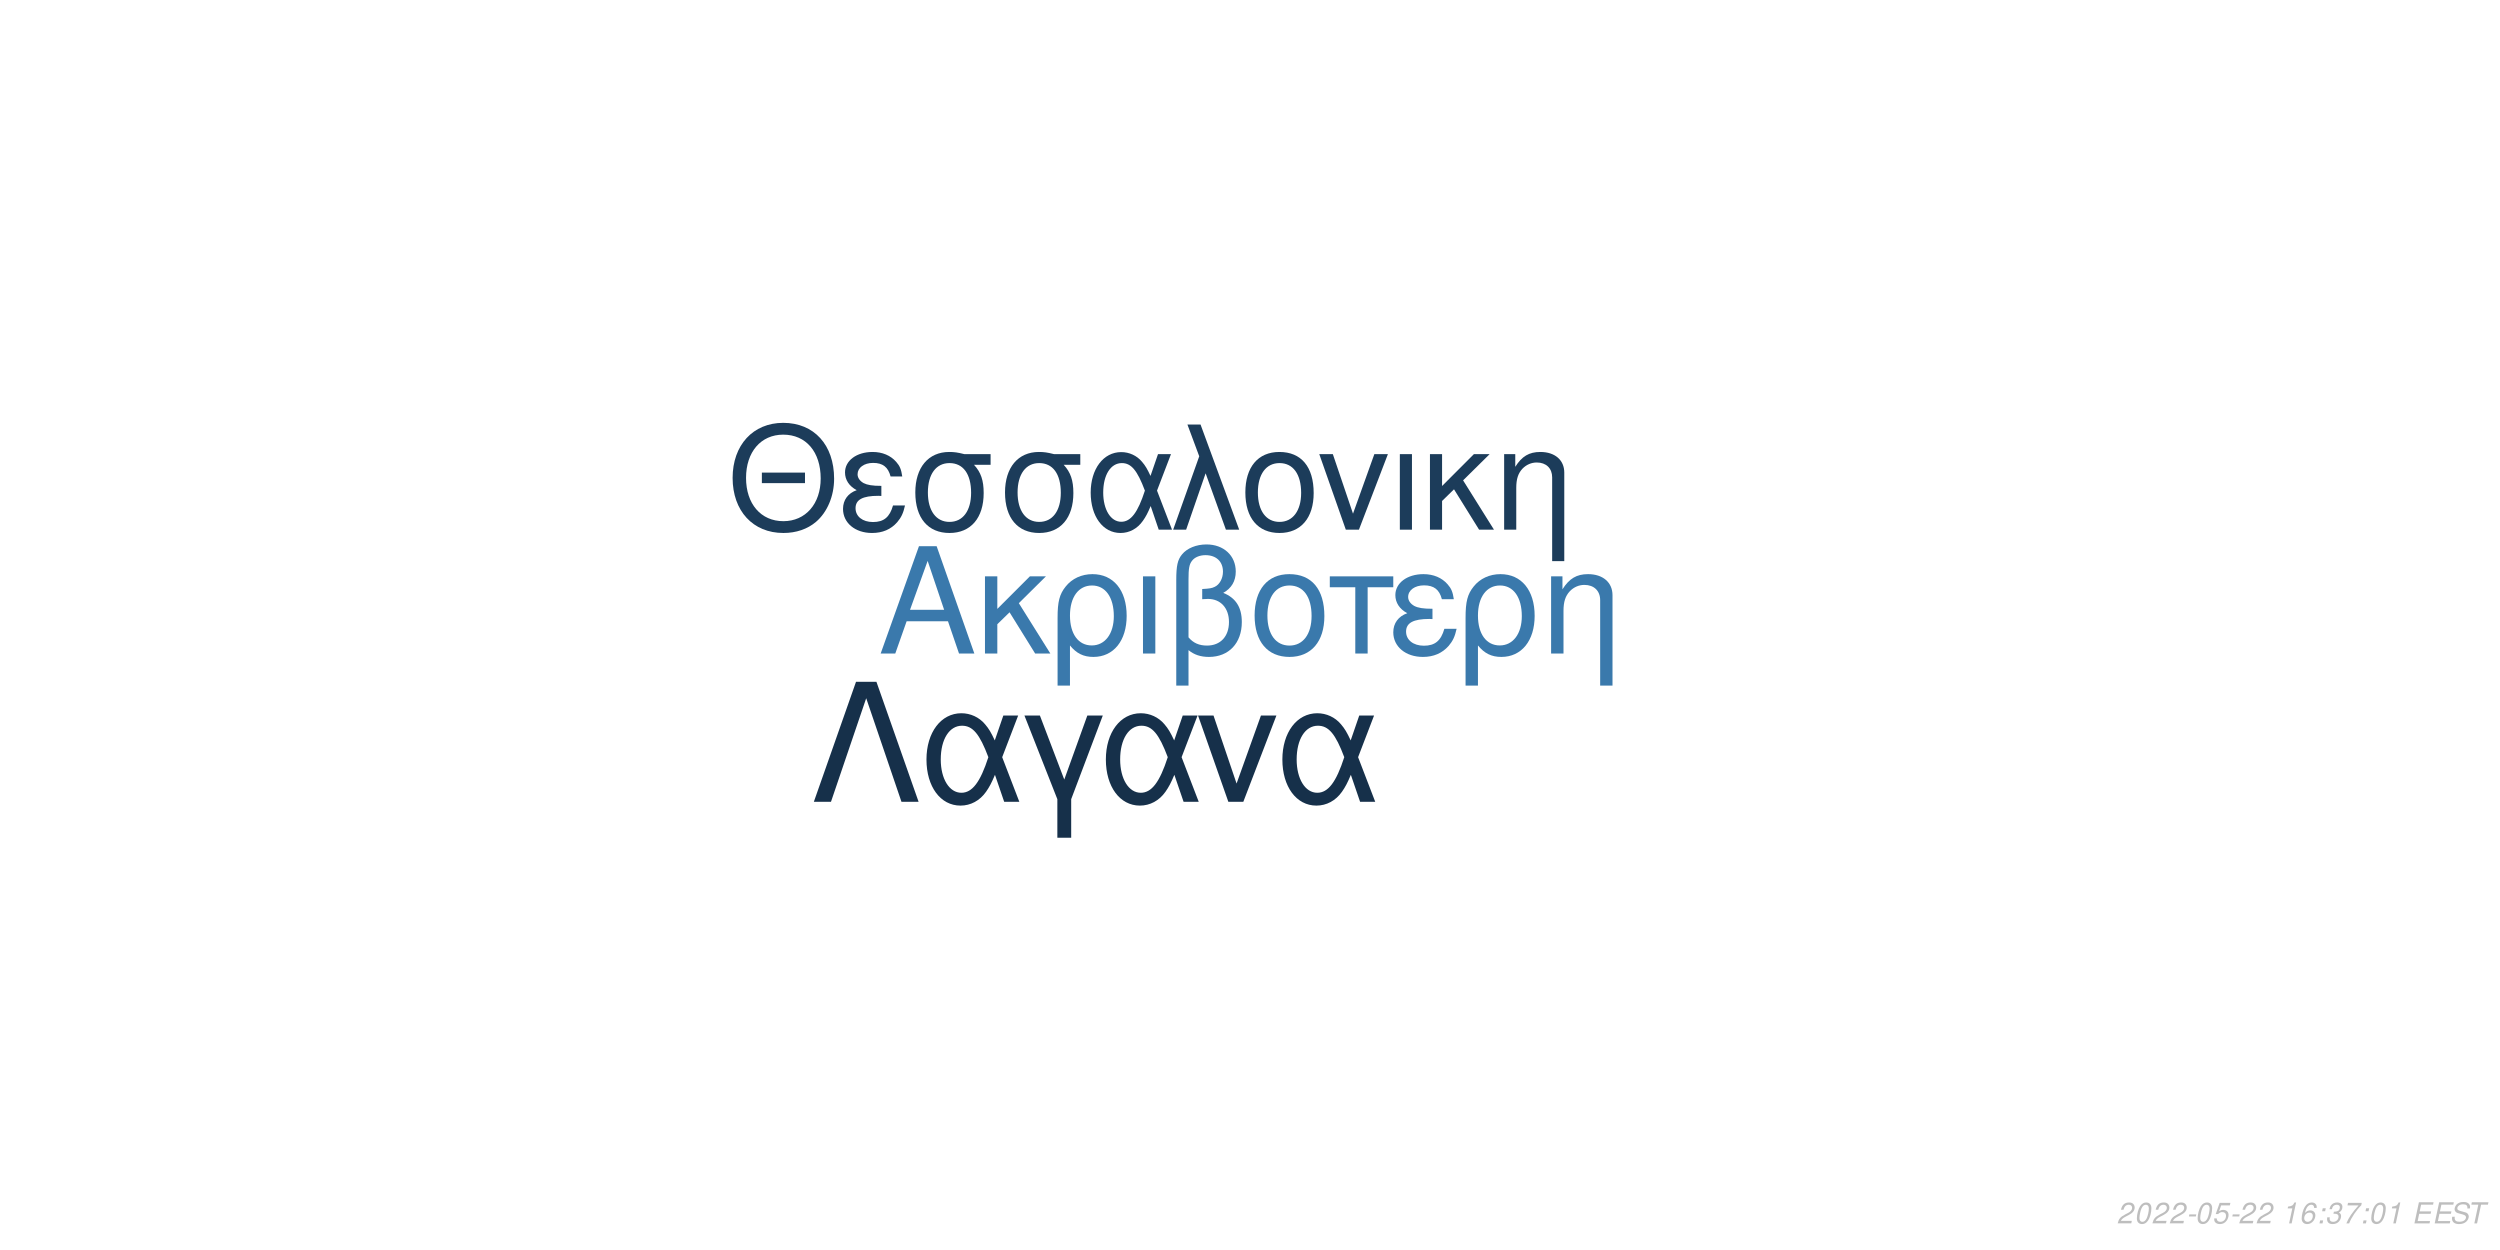
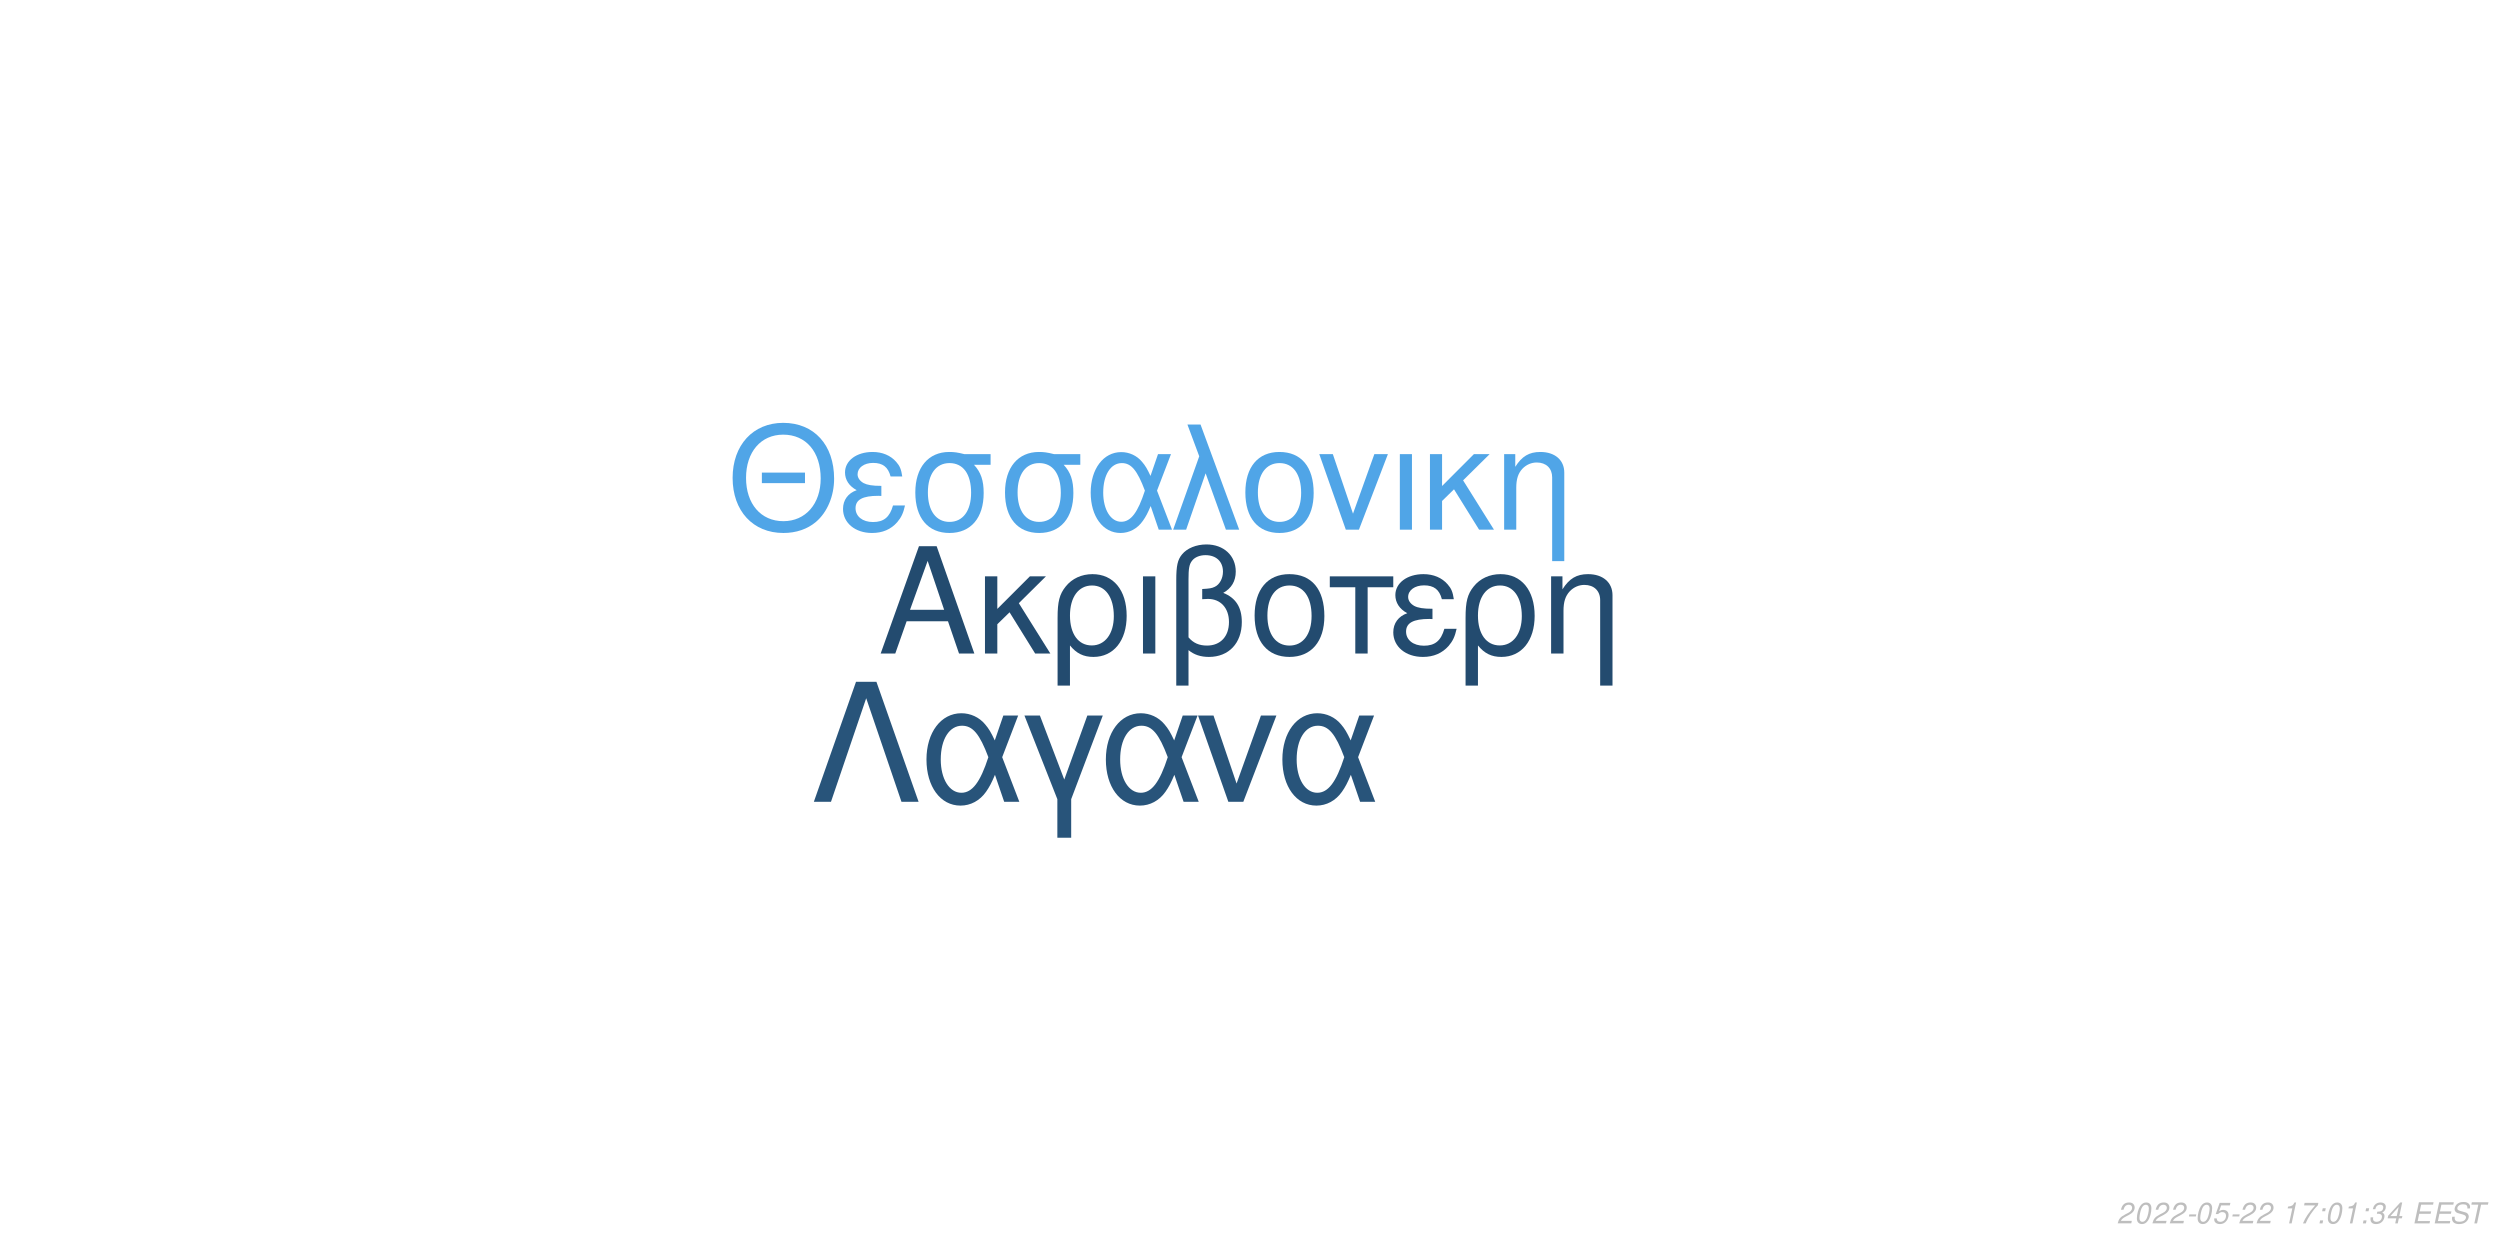
<svg xmlns="http://www.w3.org/2000/svg" xmlns:xlink="http://www.w3.org/1999/xlink" width="864pt" height="432pt" viewBox="0 0 864 432" version="1.1">
  <defs>
    <g>
      <symbol overflow="visible" id="glyph0-0">
        <path style="stroke:none;" d="" />
      </symbol>
      <symbol overflow="visible" id="glyph0-1">
        <path style="stroke:none;" d="M 24.125 -11.141 L 27.938 0 L 33.234 0 L 20.203 -37.094 L 14.094 -37.094 L 0.859 0 L 5.906 0 L 9.828 -11.141 Z M 22.797 -15.109 L 11 -15.109 L 17.094 -32.016 Z M 22.797 -15.109 " />
      </symbol>
      <symbol overflow="visible" id="glyph0-2">
        <path style="stroke:none;" d="M 7.172 -15.422 L 7.172 -26.672 L 2.906 -26.672 L 2.906 0 L 7.172 0 L 7.172 -10.125 L 11.406 -14.25 L 20.25 0 L 25.5 0 L 14.609 -17.406 L 23.969 -26.672 L 18.422 -26.672 Z M 7.172 -15.422 " />
      </symbol>
      <symbol overflow="visible" id="glyph0-3">
        <path style="stroke:none;" d="M 3 11.094 L 7.281 11.094 L 7.281 -2.797 C 9.516 -0.047 11.953 1.172 15.375 1.172 C 22.344 1.172 26.875 -4.422 26.875 -13.031 C 26.875 -21.891 22.297 -27.438 15.062 -27.438 C 11.297 -27.438 7.984 -25.906 5.797 -23.156 C 3.672 -20.516 3 -17.969 3 -12.359 Z M 14.906 -23.516 C 19.547 -23.516 22.438 -19.438 22.438 -12.922 C 22.438 -6.812 19.391 -2.797 14.812 -2.797 C 10.172 -2.797 7.281 -6.766 7.281 -13.125 C 7.281 -19.484 10.234 -23.516 14.906 -23.516 Z M 14.906 -23.516 " />
      </symbol>
      <symbol overflow="visible" id="glyph0-4">
        <path style="stroke:none;" d="M 3.516 0 L 7.781 0 L 7.781 -26.672 L 3.516 -26.672 Z M 3.516 0 " />
      </symbol>
      <symbol overflow="visible" id="glyph0-5">
        <path style="stroke:none;" d="M 4.016 11.094 L 8.25 11.094 L 8.25 -1.172 C 10.172 0.406 12.422 1.172 15.312 1.172 C 22.188 1.172 26.672 -3.609 26.672 -10.891 C 26.672 -15.984 24.578 -19.234 20.25 -20.969 C 23.109 -22.547 24.578 -25.031 24.578 -28.344 C 24.578 -33.844 20.406 -37.703 14.453 -37.703 C 10.938 -37.703 7.734 -36.391 6 -34.25 C 4.484 -32.422 4.016 -30.328 4.016 -25.391 Z M 8.25 -25.656 C 8.25 -29.359 8.5 -30.844 9.469 -32.062 C 10.375 -33.281 12.156 -34 14.094 -34 C 17.812 -34 20.156 -31.812 20.156 -28.297 C 20.156 -25.953 18.984 -23.812 17.297 -23.047 C 16.281 -22.547 15.469 -22.438 12.984 -22.297 L 12.984 -18.781 C 13.734 -18.828 14.344 -18.875 14.969 -18.875 C 19.344 -18.875 22.234 -15.719 22.234 -10.891 C 22.234 -5.906 19.281 -2.75 14.656 -2.75 C 11.953 -2.75 9.922 -3.609 8.25 -5.594 Z M 8.25 -25.656 " />
      </symbol>
      <symbol overflow="visible" id="glyph0-6">
        <path style="stroke:none;" d="M 14.094 -27.438 C 6.562 -27.438 2.094 -22.094 2.094 -13.125 C 2.094 -4.125 6.562 1.172 14.141 1.172 C 21.672 1.172 26.203 -4.172 26.203 -12.922 C 26.203 -22.188 21.828 -27.438 14.094 -27.438 Z M 14.141 -23.516 C 18.938 -23.516 21.781 -19.594 21.781 -12.984 C 21.781 -6.672 18.828 -2.75 14.141 -2.75 C 9.422 -2.75 6.516 -6.672 6.516 -13.125 C 6.516 -19.594 9.422 -23.516 14.141 -23.516 Z M 14.141 -23.516 " />
      </symbol>
      <symbol overflow="visible" id="glyph0-7">
        <path style="stroke:none;" d="M 7.891 0 L 12.156 0 L 12.156 -22.906 L 21.016 -22.906 L 21.016 -26.672 L -0.922 -26.672 L -0.922 -22.906 L 7.891 -22.906 Z M 7.891 0 " />
      </symbol>
      <symbol overflow="visible" id="glyph0-8">
        <path style="stroke:none;" d="M 14.562 -15.469 C 11.344 -15.469 9.562 -15.781 8.297 -16.438 C 6.922 -17.203 6.156 -18.328 6.156 -19.547 C 6.156 -21.891 8.453 -23.562 11.656 -23.562 C 15.062 -23.562 16.953 -22.094 17.812 -18.781 L 21.938 -18.781 C 21.578 -21.266 21.062 -22.5 19.797 -23.922 C 17.812 -26.203 14.906 -27.438 11.453 -27.438 C 5.797 -27.438 1.734 -24.375 1.734 -20.203 C 1.734 -17.609 3.156 -15.375 5.859 -13.938 C 2.797 -12.875 1.016 -10.484 1.016 -7.328 C 1.016 -2.391 5.297 1.172 11.25 1.172 C 14.969 1.172 17.906 -0.109 20.156 -2.641 C 21.578 -4.328 22.297 -5.797 22.906 -8.547 L 18.672 -8.547 C 17.5 -4.422 15.422 -2.703 11.609 -2.703 C 7.938 -2.703 5.438 -4.688 5.438 -7.578 C 5.438 -10.578 7.938 -11.953 13.484 -11.953 C 13.641 -11.953 14.094 -11.953 14.562 -11.906 Z M 14.562 -15.469 " />
      </symbol>
      <symbol overflow="visible" id="glyph0-9">
        <path style="stroke:none;" d="M 3.562 -26.672 L 3.562 0 L 7.844 0 L 7.844 -14.703 C 7.844 -17.906 8.5 -19.891 10.031 -21.531 C 11.406 -22.953 13.188 -23.719 15.062 -23.719 C 18.375 -23.719 20.516 -21.672 20.516 -18.469 L 20.516 11.094 L 24.781 11.094 L 24.781 -20.156 C 24.781 -24.578 21.469 -27.438 16.328 -27.438 C 12.359 -27.438 9.828 -25.906 7.484 -22.188 L 7.484 -26.672 Z M 3.562 -26.672 " />
      </symbol>
      <symbol overflow="visible" id="glyph1-0">
        <path style="stroke:none;" d="" />
      </symbol>
      <symbol overflow="visible" id="glyph1-1">
        <path style="stroke:none;" d="M 26.859 -19.734 L 11.953 -19.734 L 11.953 -16.094 L 26.859 -16.094 Z M 19.328 -36.922 C 8.922 -36.922 1.844 -29.25 1.844 -17.891 C 1.844 -6.484 8.875 1.141 19.391 1.141 C 23.812 1.141 27.703 -0.203 30.641 -2.688 C 34.578 -6.031 36.922 -11.656 36.922 -17.594 C 36.922 -29.297 30 -36.922 19.328 -36.922 Z M 19.328 -32.844 C 27.203 -32.844 32.281 -26.906 32.281 -17.688 C 32.281 -8.922 27.062 -2.938 19.391 -2.938 C 11.609 -2.938 6.484 -8.922 6.484 -17.891 C 6.484 -26.859 11.609 -32.844 19.328 -32.844 Z M 19.328 -32.844 " />
      </symbol>
      <symbol overflow="visible" id="glyph1-2">
        <path style="stroke:none;" d="M 14.25 -15.141 C 11.109 -15.141 9.375 -15.453 8.125 -16.094 C 6.781 -16.844 6.031 -17.938 6.031 -19.141 C 6.031 -21.422 8.266 -23.078 11.406 -23.078 C 14.75 -23.078 16.594 -21.625 17.438 -18.391 L 21.469 -18.391 C 21.125 -20.828 20.625 -22.031 19.391 -23.422 C 17.438 -25.656 14.594 -26.859 11.219 -26.859 C 5.688 -26.859 1.688 -23.875 1.688 -19.781 C 1.688 -17.234 3.094 -15.047 5.734 -13.656 C 2.734 -12.609 1 -10.266 1 -7.172 C 1 -2.344 5.188 1.141 11.016 1.141 C 14.656 1.141 17.547 -0.094 19.734 -2.594 C 21.125 -4.234 21.828 -5.688 22.422 -8.375 L 18.281 -8.375 C 17.141 -4.328 15.094 -2.641 11.359 -2.641 C 7.766 -2.641 5.328 -4.578 5.328 -7.422 C 5.328 -10.359 7.766 -11.703 13.203 -11.703 C 13.359 -11.703 13.797 -11.703 14.25 -11.656 Z M 14.25 -15.141 " />
      </symbol>
      <symbol overflow="visible" id="glyph1-3">
        <path style="stroke:none;" d="M 29 -26.109 L 19.938 -26.109 C 17.594 -26.703 16.438 -26.859 14.703 -26.859 C 7.469 -26.859 2.984 -21.469 2.984 -12.859 C 2.984 -4.031 7.375 1.141 14.797 1.141 C 22.172 1.141 26.609 -4.078 26.609 -12.656 C 26.609 -17.047 25.656 -19.828 23.266 -22.422 L 29 -22.422 Z M 14.797 -23.016 C 19.531 -23.016 22.266 -19.234 22.266 -12.75 C 22.266 -6.531 19.438 -2.688 14.797 -2.688 C 10.172 -2.688 7.328 -6.531 7.328 -12.859 C 7.328 -19.188 10.172 -23.016 14.797 -23.016 Z M 14.797 -23.016 " />
      </symbol>
      <symbol overflow="visible" id="glyph1-4">
        <path style="stroke:none;" d="M 29.344 -26.109 L 24.859 -26.109 L 22.266 -18.578 C 21.125 -21.031 20.484 -22.125 19.328 -23.469 C 17.547 -25.609 14.906 -26.812 12.156 -26.812 C 5.984 -26.812 1.594 -20.984 1.594 -12.812 C 1.594 -4.578 5.828 1.141 11.906 1.141 C 14.953 1.141 17.734 -0.344 19.625 -3.047 C 20.672 -4.531 21.281 -5.688 22.328 -8.172 L 25.109 0 L 29.703 0 L 24.516 -13.5 Z M 20.328 -13.5 C 17.891 -5.922 15.453 -2.734 12.156 -2.734 C 8.516 -2.734 5.922 -6.922 5.922 -12.812 C 5.922 -18.938 8.516 -23.016 12.359 -23.016 C 15.594 -23.016 17.688 -20.531 20.328 -13.5 Z M 20.328 -13.5 " />
      </symbol>
      <symbol overflow="visible" id="glyph1-5">
        <path style="stroke:none;" d="M 1.094 0 L 5.578 0 L 12.312 -19.484 L 19.328 0 L 23.922 0 L 10.562 -36.328 L 6.031 -36.328 L 10.109 -25.359 Z M 1.094 0 " />
      </symbol>
      <symbol overflow="visible" id="glyph1-6">
        <path style="stroke:none;" d="M 13.797 -26.859 C 6.422 -26.859 2.047 -21.625 2.047 -12.859 C 2.047 -4.031 6.422 1.141 13.859 1.141 C 21.234 1.141 25.656 -4.078 25.656 -12.656 C 25.656 -21.719 21.375 -26.859 13.797 -26.859 Z M 13.859 -23.016 C 18.531 -23.016 21.328 -19.188 21.328 -12.703 C 21.328 -6.531 18.438 -2.688 13.859 -2.688 C 9.219 -2.688 6.375 -6.531 6.375 -12.859 C 6.375 -19.188 9.219 -23.016 13.859 -23.016 Z M 13.859 -23.016 " />
      </symbol>
      <symbol overflow="visible" id="glyph1-7">
        <path style="stroke:none;" d="M 14.297 0 L 24.312 -26.109 L 19.625 -26.109 L 12.25 -5.531 L 5.281 -26.109 L 0.594 -26.109 L 9.766 0 Z M 14.297 0 " />
      </symbol>
      <symbol overflow="visible" id="glyph1-8">
        <path style="stroke:none;" d="M 3.438 0 L 7.625 0 L 7.625 -26.109 L 3.438 -26.109 Z M 3.438 0 " />
      </symbol>
      <symbol overflow="visible" id="glyph1-9">
        <path style="stroke:none;" d="M 7.031 -15.094 L 7.031 -26.109 L 2.844 -26.109 L 2.844 0 L 7.031 0 L 7.031 -9.922 L 11.156 -13.953 L 19.828 0 L 24.969 0 L 14.297 -17.047 L 23.469 -26.109 L 18.031 -26.109 Z M 7.031 -15.094 " />
      </symbol>
      <symbol overflow="visible" id="glyph1-10">
        <path style="stroke:none;" d="M 3.484 -26.109 L 3.484 0 L 7.672 0 L 7.672 -14.406 C 7.672 -17.547 8.328 -19.484 9.812 -21.078 C 11.156 -22.469 12.906 -23.219 14.75 -23.219 C 17.984 -23.219 20.078 -21.234 20.078 -18.094 L 20.078 10.859 L 24.266 10.859 L 24.266 -19.734 C 24.266 -24.062 21.031 -26.859 16 -26.859 C 12.109 -26.859 9.609 -25.359 7.328 -21.719 L 7.328 -26.109 Z M 3.484 -26.109 " />
      </symbol>
      <symbol overflow="visible" id="glyph2-0">
        <path style="stroke:none;" d="" />
      </symbol>
      <symbol overflow="visible" id="glyph2-1">
        <path style="stroke:none;" d="M 22.531 -41.484 L 15.484 -41.484 L 0.906 0 L 6.828 0 L 19 -35.797 L 31.188 0 L 37.109 0 Z M 22.531 -41.484 " />
      </symbol>
      <symbol overflow="visible" id="glyph2-2">
        <path style="stroke:none;" d="M 33.516 -29.812 L 28.391 -29.812 L 25.438 -21.219 C 24.125 -24.016 23.391 -25.266 22.078 -26.797 C 20.031 -29.25 17.016 -30.609 13.891 -30.609 C 6.828 -30.609 1.828 -23.953 1.828 -14.625 C 1.828 -5.234 6.656 1.312 13.594 1.312 C 17.078 1.312 20.266 -0.391 22.422 -3.469 C 23.609 -5.172 24.297 -6.484 25.5 -9.328 L 28.688 0 L 33.922 0 L 28 -15.422 Z M 23.219 -15.422 C 20.422 -6.766 17.641 -3.125 13.891 -3.125 C 9.734 -3.125 6.766 -7.906 6.766 -14.625 C 6.766 -21.625 9.734 -26.297 14.109 -26.297 C 17.812 -26.297 20.203 -23.453 23.219 -15.422 Z M 23.219 -15.422 " />
      </symbol>
      <symbol overflow="visible" id="glyph2-3">
        <path style="stroke:none;" d="M 12.062 12.406 L 16.844 12.406 L 16.844 -0.906 L 27.766 -29.812 L 22.422 -29.812 L 14.453 -7.688 L 6.031 -29.812 L 0.688 -29.812 L 12.062 -0.906 Z M 12.062 12.406 " />
      </symbol>
      <symbol overflow="visible" id="glyph2-4">
        <path style="stroke:none;" d="M 16.328 0 L 27.766 -29.812 L 22.422 -29.812 L 14 -6.312 L 6.031 -29.812 L 0.688 -29.812 L 11.156 0 Z M 16.328 0 " />
      </symbol>
      <symbol overflow="visible" id="glyph3-0">
        <path style="stroke:none;" d="" />
      </symbol>
      <symbol overflow="visible" id="glyph3-1">
        <path style="stroke:none;" d="M 5.234 -0.875 L 1.469 -0.875 C 1.641 -1.375 2.203 -1.891 3.109 -2.344 L 4.234 -2.938 C 5.562 -3.625 6.219 -4.469 6.219 -5.484 C 6.219 -5.938 6.062 -6.359 5.797 -6.656 C 5.469 -7.047 4.984 -7.234 4.312 -7.234 C 2.766 -7.234 1.891 -6.453 1.484 -4.734 L 2.375 -4.734 C 2.484 -5.188 2.609 -5.484 2.797 -5.75 C 3.094 -6.203 3.609 -6.453 4.188 -6.453 C 4.891 -6.453 5.344 -6.031 5.344 -5.375 C 5.344 -4.703 4.859 -4.094 4.016 -3.656 L 2.984 -3.125 C 1.234 -2.188 0.797 -1.656 0.344 -0.016 L 5.047 -0.016 Z M 5.234 -0.875 " />
      </symbol>
      <symbol overflow="visible" id="glyph3-2">
        <path style="stroke:none;" d="M 4.203 -7.234 C 3.375 -7.234 2.688 -6.812 2.125 -5.984 C 1.484 -5.047 0.984 -3.188 0.984 -1.734 C 0.984 -1.109 1.172 -0.562 1.484 -0.266 C 1.797 0.047 2.281 0.234 2.766 0.234 C 3.625 0.234 4.281 -0.156 4.859 -1.016 C 5.516 -1.953 6 -3.797 6 -5.266 C 6 -6.5 5.328 -7.234 4.203 -7.234 Z M 4.094 -6.453 C 4.734 -6.453 5.125 -5.984 5.125 -5.156 C 5.125 -4.203 4.781 -2.625 4.406 -1.812 C 3.984 -0.938 3.516 -0.547 2.875 -0.547 C 2.25 -0.547 1.875 -1.031 1.875 -1.828 C 1.875 -2.797 2.203 -4.344 2.594 -5.203 C 2.984 -6.047 3.453 -6.453 4.094 -6.453 Z M 4.094 -6.453 " />
      </symbol>
      <symbol overflow="visible" id="glyph3-3">
        <path style="stroke:none;" d="M 3.516 -3.125 L 1.125 -3.125 L 0.969 -2.406 L 3.359 -2.406 Z M 3.516 -3.125 " />
      </symbol>
      <symbol overflow="visible" id="glyph3-4">
        <path style="stroke:none;" d="M 6.297 -7.094 L 2.594 -7.094 L 1.234 -3.234 L 2.047 -3.234 C 2.656 -3.766 2.938 -3.906 3.531 -3.906 C 4.328 -3.906 4.797 -3.453 4.797 -2.688 C 4.797 -1.438 3.969 -0.547 2.828 -0.547 C 2.031 -0.547 1.609 -0.938 1.578 -1.734 L 0.703 -1.734 L 0.703 -1.516 C 0.703 -0.938 0.844 -0.547 1.188 -0.266 C 1.562 0.062 2.078 0.234 2.703 0.234 C 3.656 0.234 4.391 -0.156 4.984 -0.922 C 5.422 -1.5 5.672 -2.234 5.672 -2.953 C 5.672 -4 4.938 -4.672 3.812 -4.672 C 3.328 -4.672 2.906 -4.547 2.406 -4.234 L 3.109 -6.219 L 6.109 -6.219 Z M 6.297 -7.094 " />
      </symbol>
      <symbol overflow="visible" id="glyph3-5">
        <path style="stroke:none;" d="" />
      </symbol>
      <symbol overflow="visible" id="glyph3-6">
        <path style="stroke:none;" d="M 3.703 -5.188 L 2.594 0 L 3.469 0 L 5.016 -7.234 L 4.438 -7.234 C 3.906 -6.156 3.688 -6.016 2.234 -5.812 L 2.109 -5.188 Z M 3.703 -5.188 " />
      </symbol>
      <symbol overflow="visible" id="glyph3-7">
-         <path style="stroke:none;" d="M 6.125 -5.344 L 6.141 -5.625 C 6.141 -6.609 5.453 -7.234 4.391 -7.234 C 3.438 -7.234 2.641 -6.719 2.016 -5.703 C 1.422 -4.781 0.938 -2.953 0.938 -1.688 C 0.938 -0.516 1.688 0.234 2.859 0.234 C 3.703 0.234 4.438 -0.156 5 -0.875 C 5.406 -1.422 5.672 -2.156 5.672 -2.766 C 5.672 -3.812 4.969 -4.5 3.906 -4.5 C 3.234 -4.5 2.672 -4.234 2.094 -3.625 C 2.406 -5.375 3.234 -6.453 4.25 -6.453 C 4.703 -6.453 5.062 -6.234 5.172 -5.844 C 5.203 -5.719 5.234 -5.578 5.25 -5.344 Z M 3.656 -3.734 C 4.344 -3.734 4.797 -3.281 4.797 -2.625 C 4.797 -1.469 3.984 -0.547 2.984 -0.547 C 2.297 -0.547 1.812 -1.047 1.812 -1.766 C 1.812 -2.859 2.625 -3.734 3.656 -3.734 Z M 3.656 -3.734 " />
+         <path style="stroke:none;" d="M 6.703 -7.094 L 1.953 -7.094 L 1.766 -6.219 L 5.594 -6.219 C 3.344 -3.688 2.266 -2.109 1.375 0 L 2.344 0 C 3.031 -1.906 4.828 -4.594 6.547 -6.281 Z M 6.703 -7.094 " />
      </symbol>
      <symbol overflow="visible" id="glyph3-8">
        <path style="stroke:none;" d="M 2.359 -1.031 L 1.312 -1.031 L 1.094 0 L 2.141 0 Z M 3.266 -5.234 L 2.219 -5.234 L 2 -4.203 L 3.047 -4.203 Z M 3.266 -5.234 " />
      </symbol>
      <symbol overflow="visible" id="glyph3-9">
        <path style="stroke:none;" d="M 2.922 -3.312 C 3.125 -3.344 3.234 -3.344 3.375 -3.344 C 4.203 -3.344 4.688 -3 4.688 -2.406 C 4.688 -1.312 3.906 -0.547 2.781 -0.547 C 2.047 -0.547 1.594 -0.938 1.594 -1.562 C 1.594 -1.719 1.609 -1.844 1.656 -2.094 L 0.766 -2.094 C 0.734 -1.797 0.719 -1.641 0.719 -1.469 C 0.719 -0.375 1.406 0.234 2.641 0.234 C 3.547 0.234 4.297 -0.078 4.812 -0.656 C 5.266 -1.156 5.562 -1.875 5.562 -2.547 C 5.562 -3.125 5.344 -3.453 4.797 -3.734 C 5.641 -4.234 6.016 -4.844 6.016 -5.734 C 6.016 -6.656 5.312 -7.234 4.203 -7.234 C 3.375 -7.234 2.672 -6.938 2.188 -6.375 C 1.891 -6.031 1.703 -5.641 1.516 -4.906 L 2.391 -4.906 C 2.5 -5.359 2.594 -5.594 2.734 -5.812 C 3.047 -6.234 3.516 -6.453 4.078 -6.453 C 4.734 -6.453 5.141 -6.125 5.141 -5.578 C 5.141 -5.188 5.016 -4.797 4.797 -4.547 C 4.516 -4.234 4 -4.062 3.266 -4.062 L 3.078 -4.062 Z M 2.922 -3.312 " />
      </symbol>
      <symbol overflow="visible" id="glyph3-10">
-         <path style="stroke:none;" d="M 6.703 -7.094 L 1.953 -7.094 L 1.766 -6.219 L 5.594 -6.219 C 3.344 -3.688 2.266 -2.109 1.375 0 L 2.344 0 C 3.031 -1.906 4.828 -4.594 6.547 -6.281 Z M 6.703 -7.094 " />
+         <path style="stroke:none;" d="M 3.625 -1.75 L 3.266 0 L 4.141 0 L 4.516 -1.75 L 5.562 -1.75 L 5.734 -2.531 L 4.688 -2.531 L 5.688 -7.234 L 5.016 -7.234 L 0.844 -2.672 L 0.641 -1.75 Z M 3.797 -2.531 L 1.594 -2.531 L 4.469 -5.703 Z M 3.797 -2.531 " />
      </symbol>
      <symbol overflow="visible" id="glyph3-11">
        <path style="stroke:none;" d="M 2.547 -3.312 L 6.5 -3.312 L 6.688 -4.141 L 2.719 -4.141 L 3.219 -6.469 L 7.344 -6.469 L 7.516 -7.297 L 2.453 -7.297 L 0.906 0 L 6.125 0 L 6.297 -0.812 L 2.016 -0.812 Z M 2.547 -3.312 " />
      </symbol>
      <symbol overflow="visible" id="glyph3-12">
        <path style="stroke:none;" d="M 7.062 -5.156 C 7.125 -5.438 7.141 -5.562 7.141 -5.703 C 7.141 -6.156 6.938 -6.594 6.594 -6.891 C 6.188 -7.25 5.656 -7.406 4.875 -7.406 C 3.844 -7.406 3.047 -7.125 2.5 -6.562 C 2.094 -6.141 1.781 -5.438 1.781 -4.922 C 1.781 -4.297 2.219 -3.766 2.891 -3.562 L 4.594 -3.094 C 5.406 -2.859 5.734 -2.578 5.734 -2.094 C 5.734 -1.781 5.547 -1.406 5.266 -1.141 C 4.844 -0.766 4.266 -0.578 3.453 -0.578 C 2.328 -0.578 1.812 -0.984 1.812 -1.906 C 1.812 -2.047 1.812 -2.125 1.844 -2.312 L 0.984 -2.312 C 0.906 -2.062 0.891 -1.906 0.891 -1.688 C 0.891 -0.484 1.797 0.234 3.297 0.234 C 4.359 0.234 5.234 -0.062 5.812 -0.609 C 6.344 -1.078 6.688 -1.797 6.688 -2.375 C 6.688 -2.641 6.609 -2.906 6.453 -3.156 C 6.234 -3.5 5.938 -3.703 5.469 -3.828 L 3.75 -4.312 C 2.984 -4.547 2.734 -4.734 2.734 -5.188 C 2.734 -5.547 2.875 -5.844 3.188 -6.109 C 3.547 -6.438 4.031 -6.594 4.703 -6.594 C 5.266 -6.594 5.688 -6.484 5.906 -6.297 C 6.094 -6.125 6.219 -5.797 6.219 -5.516 C 6.219 -5.422 6.203 -5.344 6.188 -5.156 Z M 7.062 -5.156 " />
      </symbol>
      <symbol overflow="visible" id="glyph3-13">
        <path style="stroke:none;" d="M 4.938 -6.469 L 7.312 -6.469 L 7.484 -7.297 L 1.75 -7.297 L 1.578 -6.469 L 3.984 -6.469 L 2.609 0 L 3.547 0 Z M 4.938 -6.469 " />
      </symbol>
    </g>
  </defs>
  <g id="surface1">
    <rect x="0" y="0" width="864" height="432" style="fill:rgb(100%,100%,100%);fill-opacity:1;stroke:none;" />
-     <g style="fill:rgb(22.745%,47.451%,67.451%);fill-opacity:1;">
+     <g style="fill:rgb(13.725%,29.412%,43.529%);fill-opacity:1;">
      <use xlink:href="#glyph0-1" x="303.5" y="225.861" />
      <use xlink:href="#glyph0-2" x="337.5" y="225.861" />
      <use xlink:href="#glyph0-3" x="362.5" y="225.861" />
      <use xlink:href="#glyph0-4" x="391.5" y="225.861" />
      <use xlink:href="#glyph0-5" x="402.5" y="225.861" />
      <use xlink:href="#glyph0-6" x="431.5" y="225.861" />
      <use xlink:href="#glyph0-7" x="460.5" y="225.861" />
      <use xlink:href="#glyph0-8" x="480.5" y="225.861" />
      <use xlink:href="#glyph0-3" x="503.5" y="225.861" />
      <use xlink:href="#glyph0-9" x="532.5" y="225.861" />
    </g>
-     <g style="fill:rgb(10.98%,23.529%,35.294%);fill-opacity:1;">
+     <g style="fill:rgb(31.373%,64.706%,90.588%);fill-opacity:1;">
      <use xlink:href="#glyph1-1" x="251.348" y="183.058" />
      <use xlink:href="#glyph1-2" x="290.348" y="183.058" />
      <use xlink:href="#glyph1-3" x="313.348" y="183.058" />
      <use xlink:href="#glyph1-3" x="344.348" y="183.058" />
      <use xlink:href="#glyph1-4" x="375.348" y="183.058" />
      <use xlink:href="#glyph1-5" x="404.348" y="183.058" />
      <use xlink:href="#glyph1-6" x="428.348" y="183.058" />
      <use xlink:href="#glyph1-7" x="455.348" y="183.058" />
      <use xlink:href="#glyph1-8" x="480.348" y="183.058" />
      <use xlink:href="#glyph1-9" x="491.348" y="183.058" />
      <use xlink:href="#glyph1-10" x="516.348" y="183.058" />
    </g>
-     <g style="fill:rgb(8.627%,18.824%,29.02%);fill-opacity:1;">
+     <g style="fill:rgb(15.686%,32.941%,47.843%);fill-opacity:1;">
      <use xlink:href="#glyph2-1" x="280.359" y="277.105" />
      <use xlink:href="#glyph2-2" x="318.359" y="277.105" />
      <use xlink:href="#glyph2-3" x="353.359" y="277.105" />
      <use xlink:href="#glyph2-2" x="380.359" y="277.105" />
      <use xlink:href="#glyph2-4" x="413.359" y="277.105" />
      <use xlink:href="#glyph2-2" x="441.359" y="277.105" />
    </g>
    <g style="fill:rgb(74.51%,74.51%,74.51%);fill-opacity:1;">
      <use xlink:href="#glyph3-1" x="731.52" y="422.81" />
      <use xlink:href="#glyph3-2" x="737.52" y="422.81" />
      <use xlink:href="#glyph3-1" x="743.52" y="422.81" />
      <use xlink:href="#glyph3-1" x="749.52" y="422.81" />
      <use xlink:href="#glyph3-3" x="755.52" y="422.81" />
      <use xlink:href="#glyph3-2" x="758.52" y="422.81" />
      <use xlink:href="#glyph3-4" x="764.52" y="422.81" />
      <use xlink:href="#glyph3-3" x="770.52" y="422.81" />
      <use xlink:href="#glyph3-1" x="773.52" y="422.81" />
      <use xlink:href="#glyph3-1" x="779.52" y="422.81" />
      <use xlink:href="#glyph3-5" x="785.52" y="422.81" />
      <use xlink:href="#glyph3-6" x="788.52" y="422.81" />
      <use xlink:href="#glyph3-7" x="794.52" y="422.81" />
      <use xlink:href="#glyph3-8" x="800.52" y="422.81" />
-       <use xlink:href="#glyph3-9" x="803.52" y="422.81" />
-       <use xlink:href="#glyph3-10" x="809.52" y="422.81" />
+       <use xlink:href="#glyph3-2" x="803.52" y="422.81" />
+       <use xlink:href="#glyph3-6" x="809.52" y="422.81" />
      <use xlink:href="#glyph3-8" x="815.52" y="422.81" />
-       <use xlink:href="#glyph3-2" x="818.52" y="422.81" />
-       <use xlink:href="#glyph3-6" x="824.52" y="422.81" />
+       <use xlink:href="#glyph3-9" x="818.52" y="422.81" />
+       <use xlink:href="#glyph3-10" x="824.52" y="422.81" />
      <use xlink:href="#glyph3-5" x="830.52" y="422.81" />
      <use xlink:href="#glyph3-11" x="833.52" y="422.81" />
      <use xlink:href="#glyph3-11" x="840.52" y="422.81" />
      <use xlink:href="#glyph3-12" x="846.52" y="422.81" />
      <use xlink:href="#glyph3-13" x="852.52" y="422.81" />
    </g>
  </g>
</svg>
